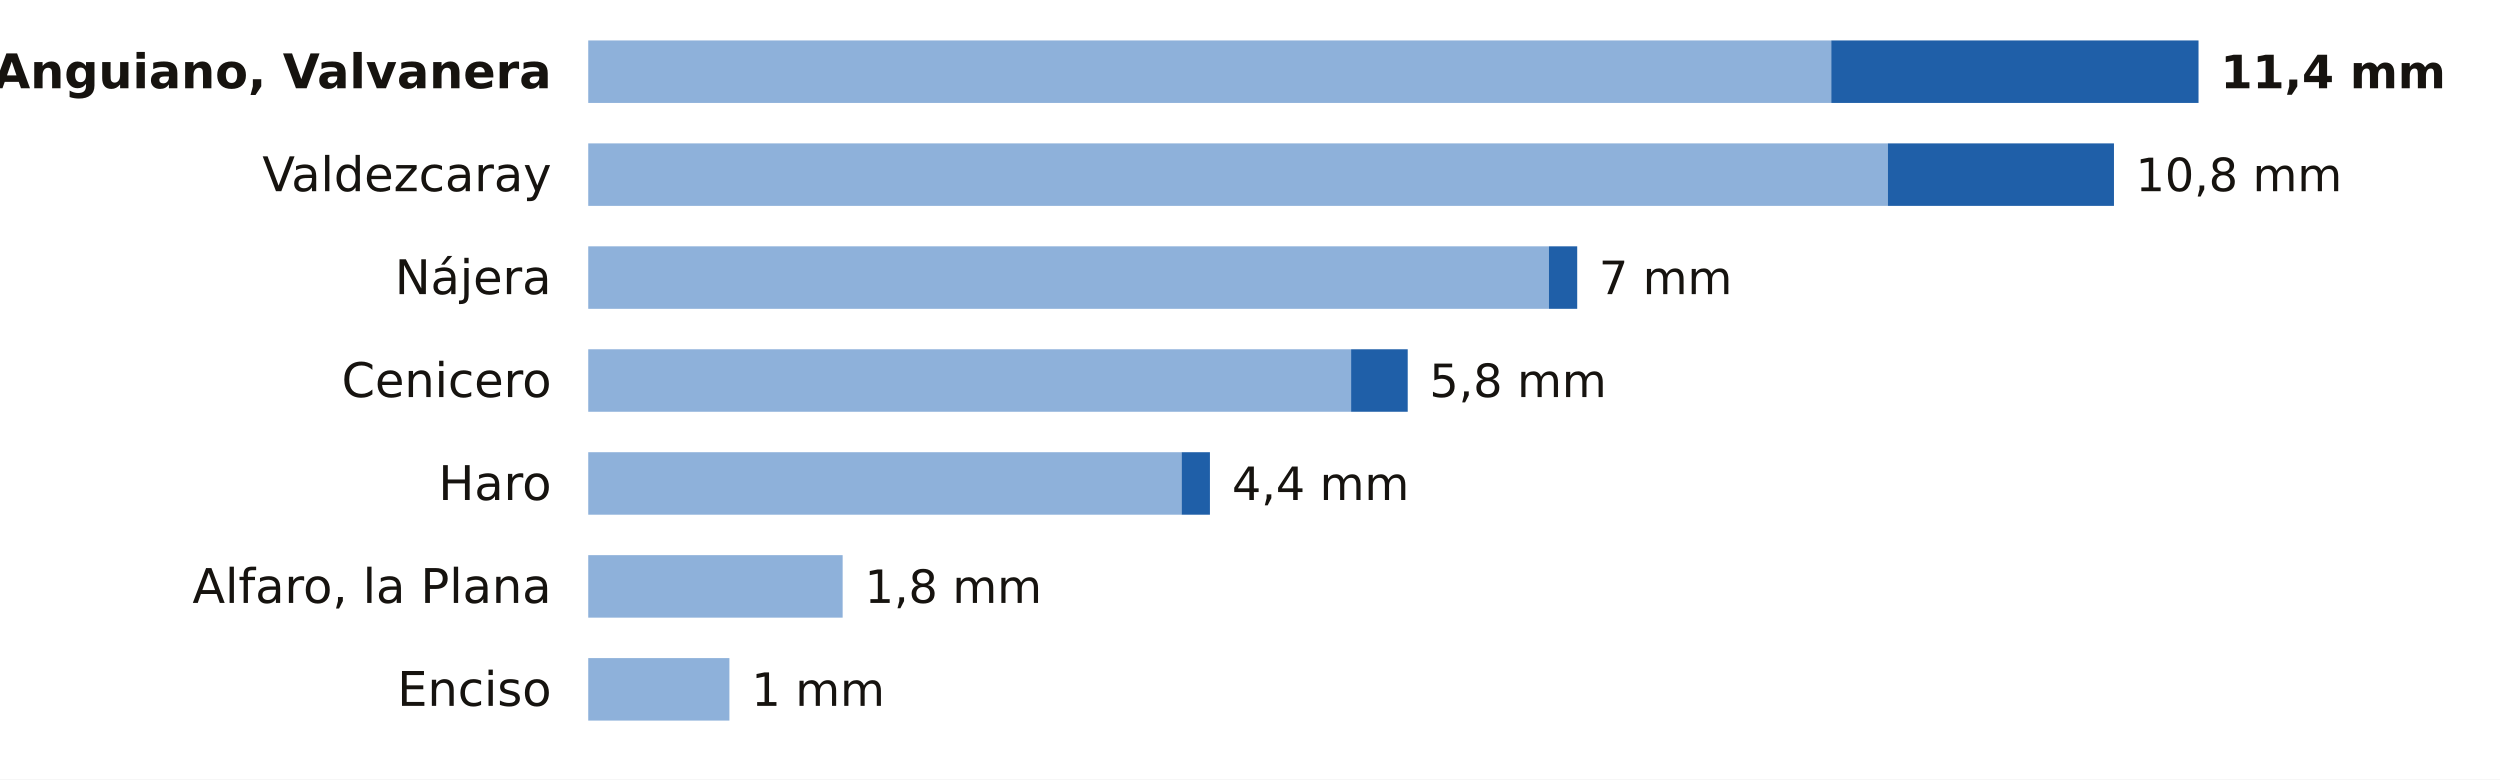
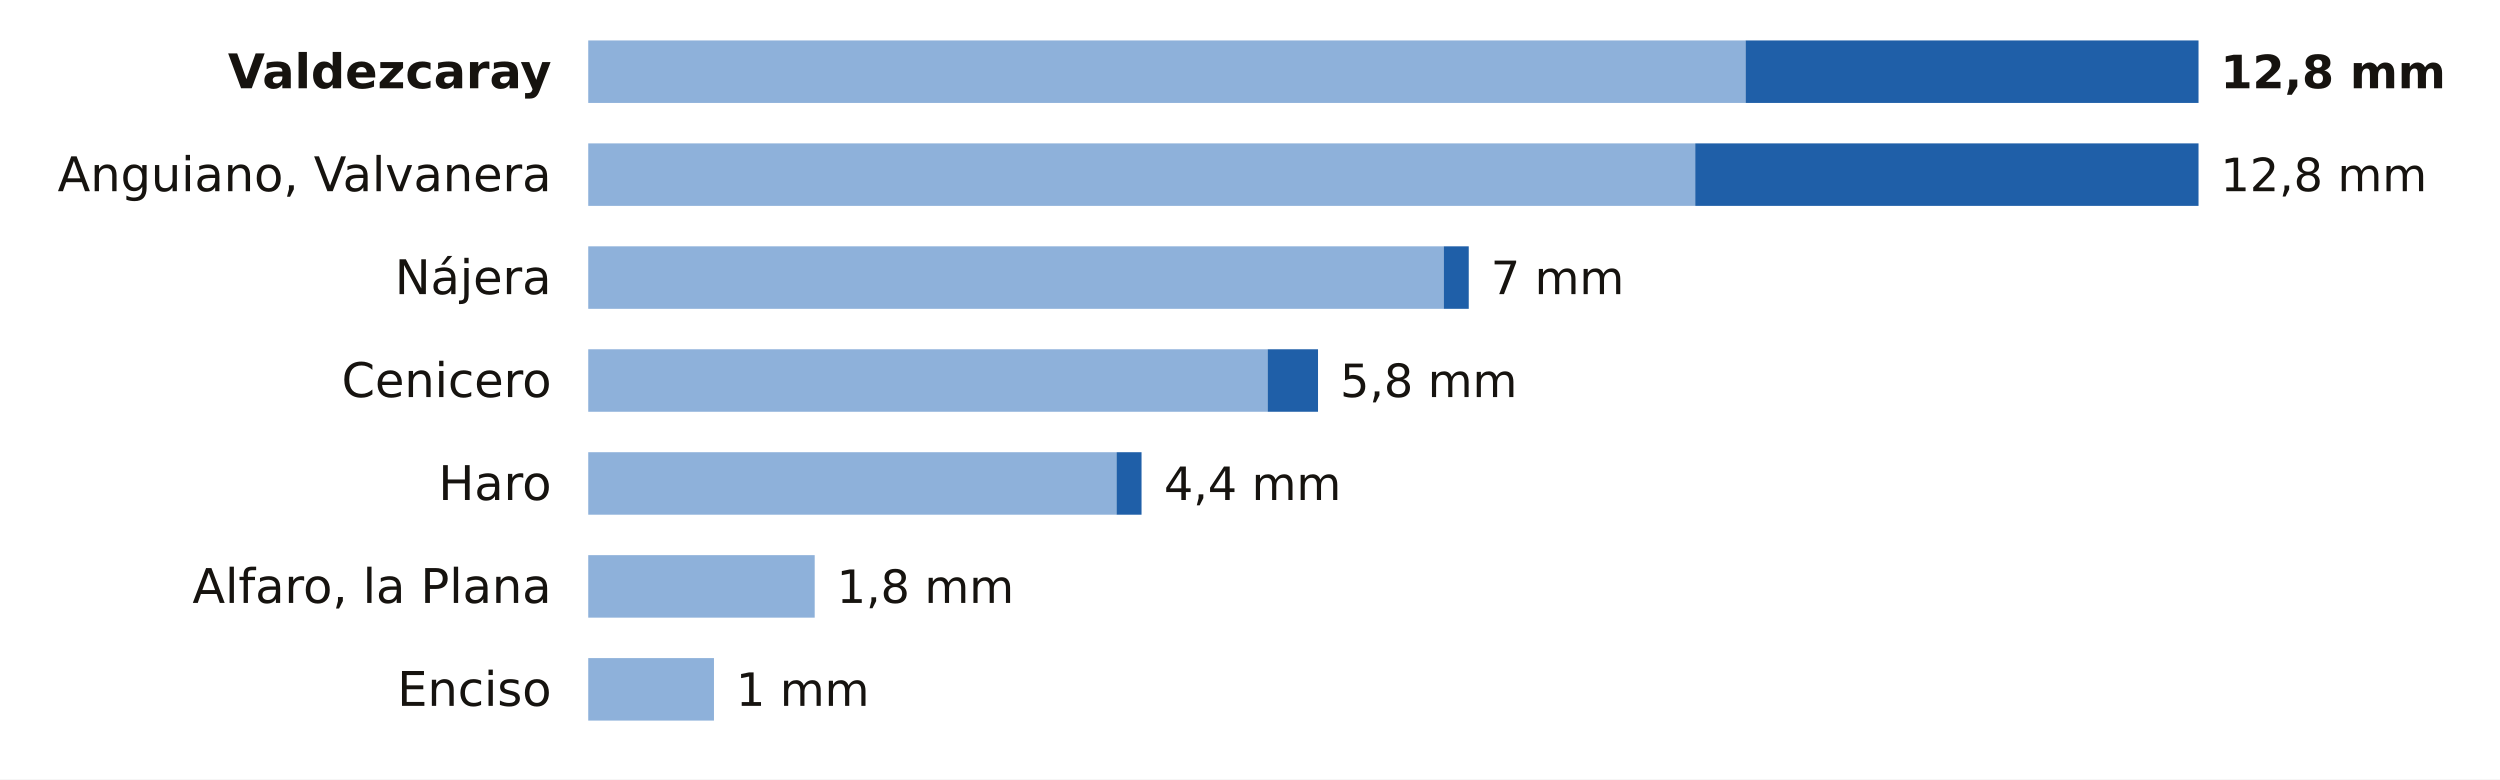
<svg xmlns="http://www.w3.org/2000/svg" viewBox="0 0 680 212" width="680" height="212" role="img" aria-label="La lluvia de los últimos 7 días en las estaciones de AEMET de La Rioja">
  <rect width="680" height="212" fill="#FFFFFF" />
-   <text x="150.0" y="24.0" font-size="13" fill="#16130F" text-anchor="end" font-weight="600" font-family="Public Sans, DejaVu Sans, Arial, sans-serif">Anguiano, Valvanera</text>
-   <rect x="160" y="11" width="338.1" height="17" fill="#8EB1DA" />
-   <rect x="498.1" y="11" width="99.9" height="17" fill="#1F5FA8" />
-   <text x="604.0" y="24.0" font-size="12.5" fill="#16130F" text-anchor="start" font-weight="700" font-family="Public Sans, DejaVu Sans, Arial, sans-serif">11,4 mm</text>
-   <text x="150.0" y="52.0" font-size="13" fill="#16130F" text-anchor="end" font-weight="400" font-family="Public Sans, DejaVu Sans, Arial, sans-serif">Valdezcaray</text>
-   <rect x="160" y="39" width="353.5" height="17" fill="#8EB1DA" />
-   <rect x="513.5" y="39" width="61.5" height="17" fill="#1F5FA8" />
-   <text x="580.9" y="52.0" font-size="12.5" fill="#16130F" text-anchor="start" font-weight="500" font-family="Public Sans, DejaVu Sans, Arial, sans-serif">10,8 mm</text>
+   <text x="150.0" y="24.0" font-size="13" fill="#16130F" text-anchor="end" font-weight="600" font-family="Public Sans, DejaVu Sans, Arial, sans-serif">Valdezcaray</text>
+   <rect x="160" y="11" width="314.8" height="17" fill="#8EB1DA" />
+   <rect x="474.8" y="11" width="123.2" height="17" fill="#1F5FA8" />
+   <text x="604.0" y="24.0" font-size="12.5" fill="#16130F" text-anchor="start" font-weight="700" font-family="Public Sans, DejaVu Sans, Arial, sans-serif">12,8 mm</text>
+   <text x="150.0" y="52.0" font-size="13" fill="#16130F" text-anchor="end" font-weight="400" font-family="Public Sans, DejaVu Sans, Arial, sans-serif">Anguiano, Valvanera</text>
+   <rect x="160" y="39" width="301.1" height="17" fill="#8EB1DA" />
+   <rect x="461.1" y="39" width="136.9" height="17" fill="#1F5FA8" />
+   <text x="604.0" y="52.0" font-size="12.5" fill="#16130F" text-anchor="start" font-weight="500" font-family="Public Sans, DejaVu Sans, Arial, sans-serif">12,8 mm</text>
  <text x="150.0" y="80.0" font-size="13" fill="#16130F" text-anchor="end" font-weight="400" font-family="Public Sans, DejaVu Sans, Arial, sans-serif">Nájera</text>
-   <rect x="160" y="67" width="261.3" height="17" fill="#8EB1DA" />
-   <rect x="421.3" y="67" width="7.7" height="17" fill="#1F5FA8" />
-   <text x="434.9" y="80.0" font-size="12.5" fill="#16130F" text-anchor="start" font-weight="500" font-family="Public Sans, DejaVu Sans, Arial, sans-serif">7 mm</text>
+   <rect x="160" y="67" width="232.7" height="17" fill="#8EB1DA" />
+   <rect x="392.7" y="67" width="6.8" height="17" fill="#1F5FA8" />
+   <text x="405.5" y="80.0" font-size="12.5" fill="#16130F" text-anchor="start" font-weight="500" font-family="Public Sans, DejaVu Sans, Arial, sans-serif">7 mm</text>
  <text x="150.0" y="108.0" font-size="13" fill="#16130F" text-anchor="end" font-weight="400" font-family="Public Sans, DejaVu Sans, Arial, sans-serif">Cenicero</text>
-   <rect x="160" y="95" width="207.5" height="17" fill="#8EB1DA" />
-   <rect x="367.5" y="95" width="15.4" height="17" fill="#1F5FA8" />
-   <text x="388.8" y="108.0" font-size="12.5" fill="#16130F" text-anchor="start" font-weight="500" font-family="Public Sans, DejaVu Sans, Arial, sans-serif">5,8 mm</text>
+   <rect x="160" y="95" width="184.8" height="17" fill="#8EB1DA" />
+   <rect x="344.8" y="95" width="13.7" height="17" fill="#1F5FA8" />
+   <text x="364.5" y="108.0" font-size="12.5" fill="#16130F" text-anchor="start" font-weight="500" font-family="Public Sans, DejaVu Sans, Arial, sans-serif">5,8 mm</text>
  <text x="150.0" y="136.0" font-size="13" fill="#16130F" text-anchor="end" font-weight="400" font-family="Public Sans, DejaVu Sans, Arial, sans-serif">Haro</text>
-   <rect x="160" y="123" width="161.4" height="17" fill="#8EB1DA" />
-   <rect x="321.4" y="123" width="7.7" height="17" fill="#1F5FA8" />
-   <text x="335.1" y="136.0" font-size="12.5" fill="#16130F" text-anchor="start" font-weight="500" font-family="Public Sans, DejaVu Sans, Arial, sans-serif">4,4 mm</text>
+   <rect x="160" y="123" width="143.7" height="17" fill="#8EB1DA" />
+   <rect x="303.7" y="123" width="6.8" height="17" fill="#1F5FA8" />
+   <text x="316.6" y="136.0" font-size="12.5" fill="#16130F" text-anchor="start" font-weight="500" font-family="Public Sans, DejaVu Sans, Arial, sans-serif">4,4 mm</text>
  <text x="150.0" y="164.0" font-size="13" fill="#16130F" text-anchor="end" font-weight="400" font-family="Public Sans, DejaVu Sans, Arial, sans-serif">Alfaro, la Plana</text>
-   <rect x="160" y="151" width="69.2" height="17" fill="#8EB1DA" />
-   <text x="235.2" y="164.0" font-size="12.5" fill="#16130F" text-anchor="start" font-weight="500" font-family="Public Sans, DejaVu Sans, Arial, sans-serif">1,8 mm</text>
+   <rect x="160" y="151" width="61.6" height="17" fill="#8EB1DA" />
+   <text x="227.6" y="164.0" font-size="12.5" fill="#16130F" text-anchor="start" font-weight="500" font-family="Public Sans, DejaVu Sans, Arial, sans-serif">1,8 mm</text>
  <text x="150.0" y="192.0" font-size="13" fill="#16130F" text-anchor="end" font-weight="400" font-family="Public Sans, DejaVu Sans, Arial, sans-serif">Enciso</text>
-   <rect x="160" y="179" width="38.4" height="17" fill="#8EB1DA" />
-   <text x="204.4" y="192.0" font-size="12.5" fill="#16130F" text-anchor="start" font-weight="500" font-family="Public Sans, DejaVu Sans, Arial, sans-serif">1 mm</text>
+   <rect x="160" y="179" width="34.2" height="17" fill="#8EB1DA" />
+   <text x="200.2" y="192.0" font-size="12.5" fill="#16130F" text-anchor="start" font-weight="500" font-family="Public Sans, DejaVu Sans, Arial, sans-serif">1 mm</text>
</svg>
